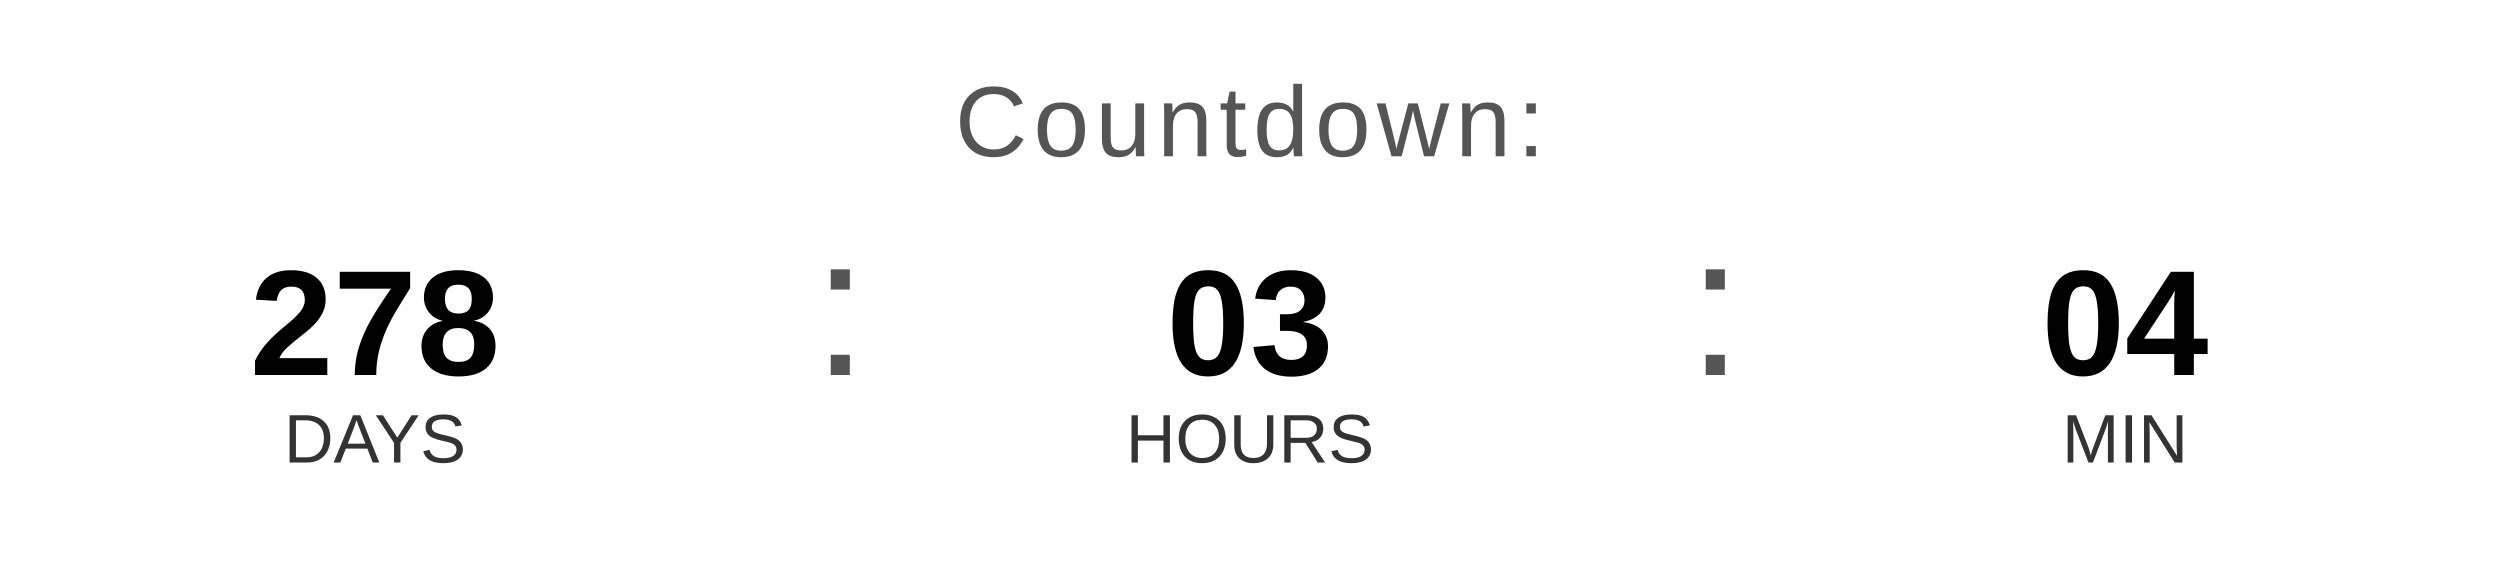
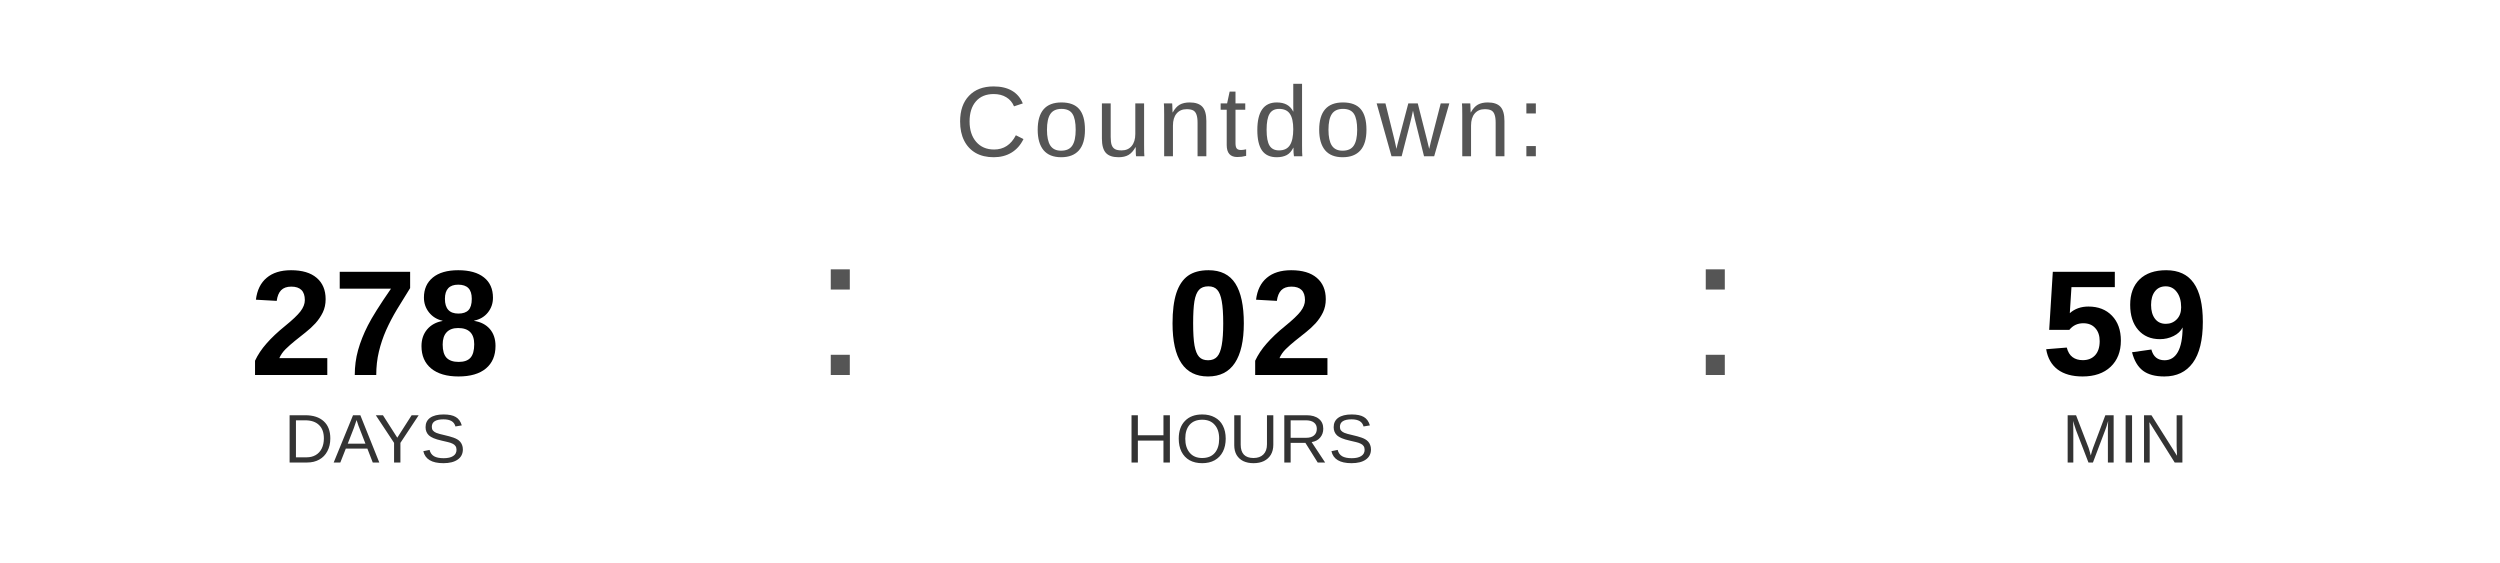
<svg xmlns="http://www.w3.org/2000/svg" width="400" height="90" viewBox="0 0 400 90">
  <text x="200" y="25" font-family="Arial, Helvetica, sans-serif" font-size="16" fill="#555555" text-anchor="middle" letter-spacing="1">
    Countdown:
  </text>
  <text x="60" y="60" font-family="Arial, Helvetica, sans-serif" font-size="24" font-weight="bold" fill="#000000" text-anchor="middle">278</text>
  <text x="60" y="74" font-family="Arial, Helvetica, sans-serif" font-size="11" fill="#333333" text-anchor="middle">DAYS</text>
  <text x="130" y="60" font-family="Arial, sans-serif" font-size="32" fill="#555555">:</text>
-   <text x="200" y="60" font-family="Arial, Helvetica, sans-serif" font-size="24" font-weight="bold" fill="#000000" text-anchor="middle">03</text>
+   <text x="200" y="60" font-family="Arial, Helvetica, sans-serif" font-size="24" font-weight="bold" fill="#000000" text-anchor="middle">02</text>
  <text x="200" y="74" font-family="Arial, Helvetica, sans-serif" font-size="11" fill="#333333" text-anchor="middle">HOURS</text>
  <text x="270" y="60" font-family="Arial, sans-serif" font-size="32" fill="#555555">:</text>
-   <text x="340" y="60" font-family="Arial, Helvetica, sans-serif" font-size="24" font-weight="bold" fill="#000000" text-anchor="middle">04</text>
+   <text x="340" y="60" font-family="Arial, Helvetica, sans-serif" font-size="24" font-weight="bold" fill="#000000" text-anchor="middle">59</text>
  <text x="340" y="74" font-family="Arial, Helvetica, sans-serif" font-size="11" fill="#333333" text-anchor="middle">MIN</text>
</svg>
